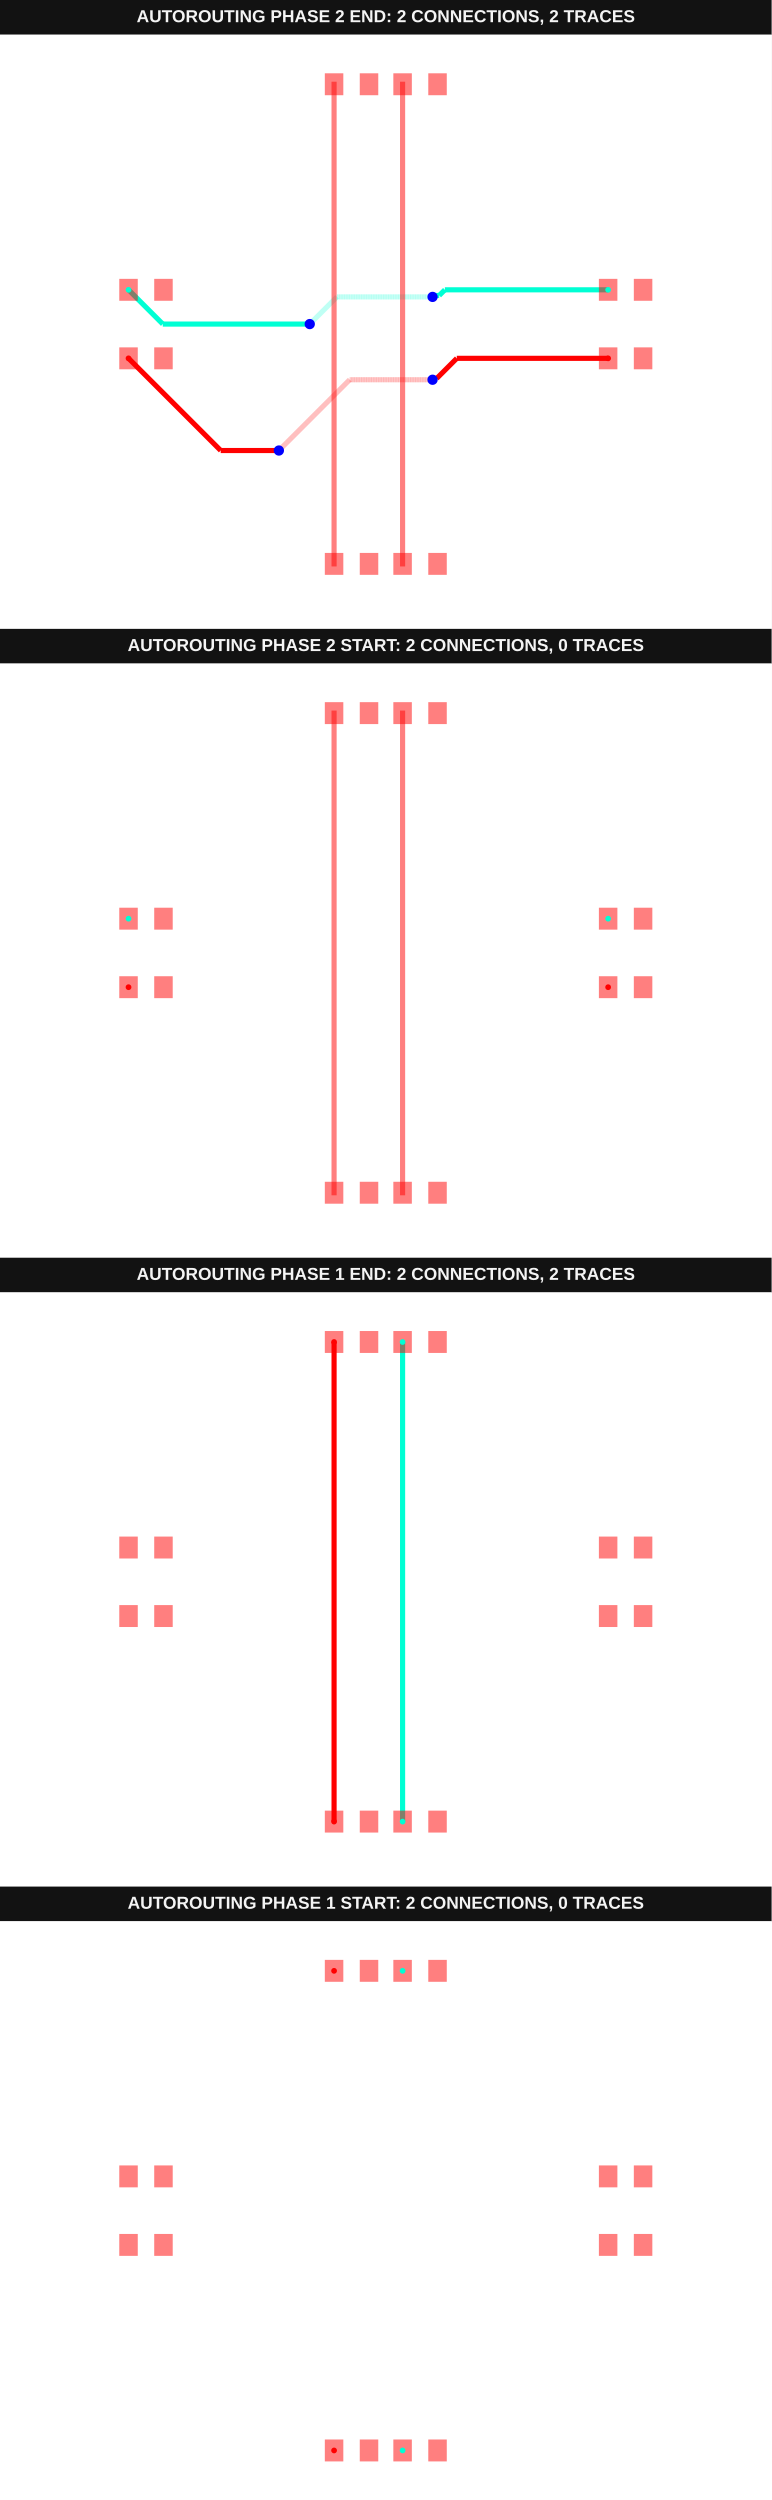
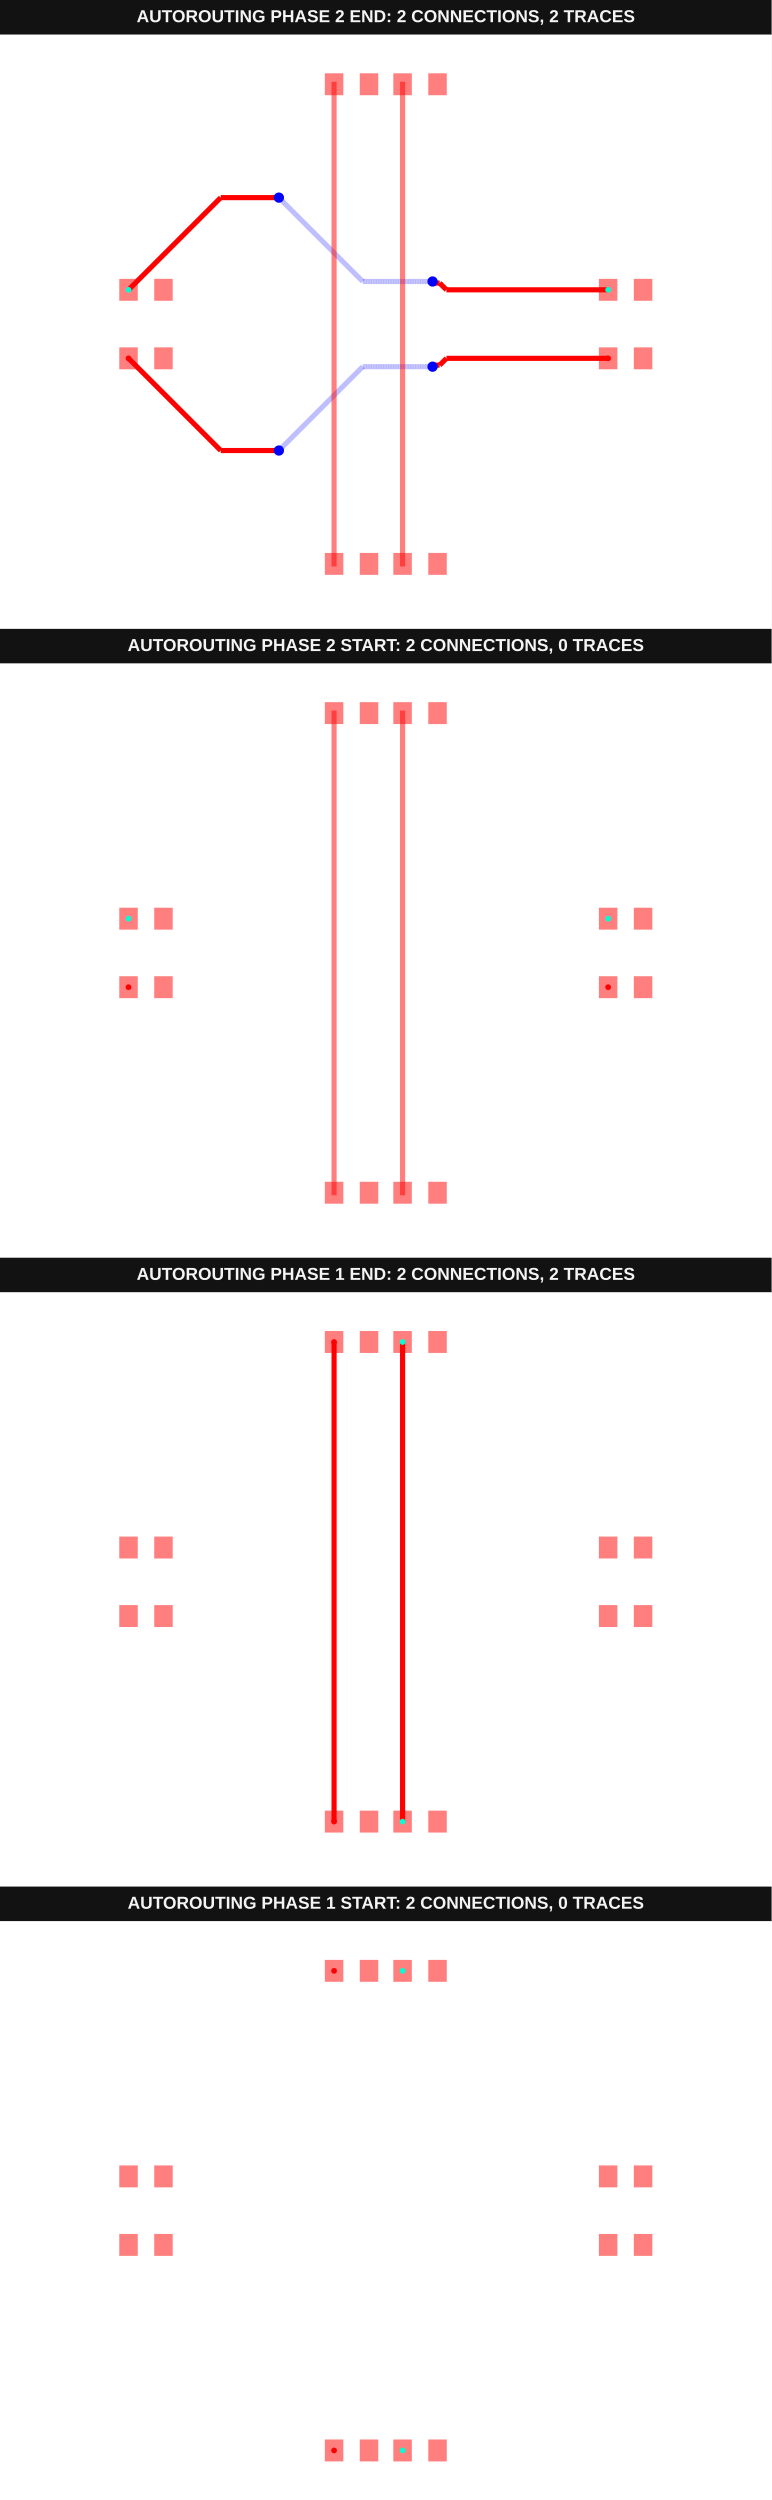
<svg xmlns="http://www.w3.org/2000/svg" width="800" height="2592" viewBox="0 0 800 2592" data-testid="autoroutingphase-connection-phase-index-arrays-vertical-first-autorouting-srj-stack">
  <g transform="translate(0, 0) scale(1, 1) translate(0, 0)">
    <g transform="translate(0, 0) scale(1, 1) translate(0, 0)">
      <rect x="0" y="0" width="800" height="36" fill="#121212" />
      <text x="400" y="23" fill="#f4f4f4" font-family="Arial, sans-serif" font-size="18" font-weight="700" text-anchor="middle">AUTOROUTING PHASE 2 END: 2 CONNECTIONS, 2 TRACES</text>
    </g>
    <g transform="translate(0, 36) scale(1, 1) translate(0, 0)">
      <rect width="100%" height="100%" fill="#fff" />
      <g>
-         <polyline data-points="6.49,1 1.7243677638033654,1" data-type="line" data-label="" points="630.519,264.481 461.248,264.481" fill="none" stroke="hsl(170, 100%, 50%)" stroke-width="5.328" />
-       </g>
-       <g>
-         <polyline data-points="1.7243677638033654,1 1.5587013199660211,0.8343335561626556" data-type="line" data-label="" points="461.248,264.481 455.364,270.365" fill="none" stroke="hsl(170, 100%, 50%)" stroke-width="5.328" />
-       </g>
-       <g>
-         <polyline data-points="1.5587013199660211,0.8343335561626556 1.4063335561626555,0.8343335561626556" data-type="line" data-label="" points="455.364,270.365 449.952,270.365" fill="none" stroke="hsl(170, 100%, 50%)" stroke-width="5.328" />
-       </g>
-       <g>
-         <polyline data-points="1.4063335561626555,0.8343335561626556 1.365,0.793" data-type="line" data-label="" points="449.952,270.365 448.484,271.833" fill="none" stroke="hsl(170, 100%, 50%)" stroke-width="5.328" />
-       </g>
-       <g>
-         <polyline data-points="1.365,0.793 -1.427,0.793" data-type="line" data-label="" points="448.484,271.833 349.314,271.833" fill="none" stroke="rgba(0,255,213,0.5)" stroke-width="5.328" stroke-dasharray="0.2 0.2" />
-       </g>
-       <g>
-         <polyline data-points="-1.427,0.793 -2.0887697190596914,0.13123028094030875" data-type="line" data-label="" points="349.314,271.833 325.809,295.339" fill="none" stroke="rgba(0,255,213,0.5)" stroke-width="5.328" stroke-dasharray="0.2 0.2" />
-       </g>
-       <g>
-         <polyline data-points="-2.0887697190596914,0.13123028094030875 -2.22,0" data-type="line" data-label="" points="325.809,295.339 321.148,300" fill="none" stroke="rgba(0,255,213,0.5)" stroke-width="5.328" stroke-dasharray="0.2 0.2" />
-       </g>
-       <g>
-         <polyline data-points="-2.22,0 -6.51,0" data-type="line" data-label="" points="321.148,300 168.77,300" fill="none" stroke="hsl(170, 100%, 50%)" stroke-width="5.328" />
-       </g>
-       <g>
-         <polyline data-points="-6.51,0 -7.51,1" data-type="line" data-label="" points="168.77,300 133.251,264.481" fill="none" stroke="hsl(170, 100%, 50%)" stroke-width="5.328" />
-       </g>
-       <g>
-         <polyline data-points="6.49,-1 2.071808207069841,-1" data-type="line" data-label="" points="630.519,335.519 473.589,335.519" fill="none" stroke="hsl(0, 100%, 50%)" stroke-width="5.328" />
-       </g>
-       <g>
-         <polyline data-points="2.071808207069841,-1 1.4836975203328815,-1.5881106867369597" data-type="line" data-label="" points="473.589,335.519 452.7,356.408" fill="none" stroke="hsl(0, 100%, 50%)" stroke-width="5.328" />
-       </g>
-       <g>
-         <polyline data-points="1.4836975203328815,-1.5881106867369597 1.4018893132630403,-1.5881106867369597" data-type="line" data-label="" points="452.7,356.408 449.794,356.408" fill="none" stroke="hsl(0, 100%, 50%)" stroke-width="5.328" />
-       </g>
-       <g>
-         <polyline data-points="1.4018893132630403,-1.5881106867369597 1.365,-1.625" data-type="line" data-label="" points="449.794,356.408 448.484,357.719" fill="none" stroke="hsl(0, 100%, 50%)" stroke-width="5.328" />
-       </g>
-       <g>
-         <polyline data-points="1.365,-1.625 -1.0550000000000002,-1.625" data-type="line" data-label="" points="448.484,357.719 362.527,357.719" fill="none" stroke="rgba(255,0,0,0.5)" stroke-width="5.328" stroke-dasharray="0.2 0.2" />
-       </g>
-       <g>
-         <polyline data-points="-1.0550000000000002,-1.625 -3.054514238115349,-3.624514238115349" data-type="line" data-label="" points="362.527,357.719 291.506,428.74" fill="none" stroke="rgba(255,0,0,0.5)" stroke-width="5.328" stroke-dasharray="0.2 0.2" />
-       </g>
-       <g>
-         <polyline data-points="-3.054514238115349,-3.624514238115349 -3.121,-3.691" data-type="line" data-label="" points="291.506,428.74 289.145,431.101" fill="none" stroke="rgba(255,0,0,0.5)" stroke-width="5.328" stroke-dasharray="0.2 0.2" />
-       </g>
-       <g>
-         <polyline data-points="-3.121,-3.691 -4.819,-3.691" data-type="line" data-label="" points="289.145,431.101 228.833,431.101" fill="none" stroke="hsl(0, 100%, 50%)" stroke-width="5.328" />
-       </g>
-       <g>
-         <polyline data-points="-4.819,-3.691 -7.51,-1" data-type="line" data-label="" points="228.833,431.101 133.251,335.519" fill="none" stroke="hsl(0, 100%, 50%)" stroke-width="5.328" />
+         <polyline data-points="6.49,1 1.769519739237268,1" data-type="line" data-label="" points="630.519,264.481 462.852,264.481" fill="none" stroke="red" stroke-width="5.328" />
+       </g>
+       <g>
+         <polyline data-points="1.769519739237268,1 1.5719269337654804,1.1975928054717875" data-type="line" data-label="" points="462.852,264.481 455.833,257.463" fill="none" stroke="red" stroke-width="5.328" />
+       </g>
+       <g>
+         <polyline data-points="1.5719269337654804,1.1975928054717875 1.4104071945282126,1.1975928054717875" data-type="line" data-label="" points="455.833,257.463 450.096,257.463" fill="none" stroke="red" stroke-width="5.328" />
+       </g>
+       <g>
+         <polyline data-points="1.4104071945282126,1.1975928054717875 1.365,1.243" data-type="line" data-label="" points="450.096,257.463 448.484,255.85" fill="none" stroke="red" stroke-width="5.328" />
+       </g>
+       <g>
+         <polyline data-points="1.365,1.243 -0.6730000000000005,1.243" data-type="line" data-label="" points="448.484,255.85 376.096,255.85" fill="none" stroke="rgba(0,0,255,0.5)" stroke-width="5.328" stroke-dasharray="0.2 0.2" />
+       </g>
+       <g>
+         <polyline data-points="-0.6730000000000005,1.243 -3.119159550577741,3.689159550577741" data-type="line" data-label="" points="376.096,255.85 289.21,168.964" fill="none" stroke="rgba(0,0,255,0.5)" stroke-width="5.328" stroke-dasharray="0.2 0.2" />
+       </g>
+       <g>
+         <polyline data-points="-3.119159550577741,3.689159550577741 -3.121,3.691" data-type="line" data-label="" points="289.21,168.964 289.145,168.899" fill="none" stroke="rgba(0,0,255,0.5)" stroke-width="5.328" stroke-dasharray="0.2 0.2" />
+       </g>
+       <g>
+         <polyline data-points="-3.121,3.691 -4.819,3.691" data-type="line" data-label="" points="289.145,168.899 228.833,168.899" fill="none" stroke="red" stroke-width="5.328" />
+       </g>
+       <g>
+         <polyline data-points="-4.819,3.691 -7.51,1" data-type="line" data-label="" points="228.833,168.899 133.251,264.481" fill="none" stroke="red" stroke-width="5.328" />
+       </g>
+       <g>
+         <polyline data-points="6.49,-1 1.77079340365275,-1" data-type="line" data-label="" points="630.519,335.519 462.897,335.519" fill="none" stroke="red" stroke-width="5.328" />
+       </g>
+       <g>
+         <polyline data-points="1.77079340365275,-1 1.572300006779304,-1.198493396873446" data-type="line" data-label="" points="462.897,335.519 455.847,342.569" fill="none" stroke="red" stroke-width="5.328" />
+       </g>
+       <g>
+         <polyline data-points="1.572300006779304,-1.198493396873446 1.410506603126554,-1.198493396873446" data-type="line" data-label="" points="455.847,342.569 450.1,342.569" fill="none" stroke="red" stroke-width="5.328" />
+       </g>
+       <g>
+         <polyline data-points="1.410506603126554,-1.198493396873446 1.365,-1.244" data-type="line" data-label="" points="450.1,342.569 448.484,344.186" fill="none" stroke="red" stroke-width="5.328" />
+       </g>
+       <g>
+         <polyline data-points="1.365,-1.244 -0.6740000000000004,-1.244" data-type="line" data-label="" points="448.484,344.186 376.06,344.186" fill="none" stroke="rgba(0,0,255,0.5)" stroke-width="5.328" stroke-dasharray="0.2 0.2" />
+       </g>
+       <g>
+         <polyline data-points="-0.6740000000000004,-1.244 -3.1194490360941662,-3.689449036094166" data-type="line" data-label="" points="376.06,344.186 289.2,431.046" fill="none" stroke="rgba(0,0,255,0.5)" stroke-width="5.328" stroke-dasharray="0.2 0.2" />
+       </g>
+       <g>
+         <polyline data-points="-3.1194490360941662,-3.689449036094166 -3.121,-3.691" data-type="line" data-label="" points="289.2,431.046 289.145,431.101" fill="none" stroke="rgba(0,0,255,0.5)" stroke-width="5.328" stroke-dasharray="0.2 0.2" />
+       </g>
+       <g>
+         <polyline data-points="-3.121,-3.691 -4.819,-3.691" data-type="line" data-label="" points="289.145,431.101 228.833,431.101" fill="none" stroke="red" stroke-width="5.328" />
+       </g>
+       <g>
+         <polyline data-points="-4.819,-3.691 -7.51,-1" data-type="line" data-label="" points="228.833,431.101 133.251,335.519" fill="none" stroke="red" stroke-width="5.328" />
      </g>
      <g>
        <rect data-type="rect" data-label="top source_trace_0" data-x="-7.51" data-y="-1" x="123.661" y="324.153" width="19.18" height="22.732" fill="rgba(255,0,0,0.5)" stroke="black" stroke-width="0.028" />
      </g>
      <g>
        <rect data-type="rect" data-label="top" data-x="-6.49" data-y="-1" x="159.891" y="324.153" width="19.18" height="22.732" fill="rgba(255,0,0,0.5)" stroke="black" stroke-width="0.028" />
      </g>
      <g>
        <rect data-type="rect" data-label="top source_trace_0" data-x="6.49" data-y="-1" x="620.929" y="324.153" width="19.18" height="22.732" fill="rgba(255,0,0,0.5)" stroke="black" stroke-width="0.028" />
      </g>
      <g>
        <rect data-type="rect" data-label="top" data-x="7.51" data-y="-1" x="657.158" y="324.153" width="19.18" height="22.732" fill="rgba(255,0,0,0.5)" stroke="black" stroke-width="0.028" />
      </g>
      <g>
        <rect data-type="rect" data-label="top source_trace_1" data-x="-7.51" data-y="1" x="123.661" y="253.115" width="19.18" height="22.732" fill="rgba(255,0,0,0.5)" stroke="black" stroke-width="0.028" />
      </g>
      <g>
        <rect data-type="rect" data-label="top" data-x="-6.49" data-y="1" x="159.891" y="253.115" width="19.18" height="22.732" fill="rgba(255,0,0,0.5)" stroke="black" stroke-width="0.028" />
      </g>
      <g>
        <rect data-type="rect" data-label="top source_trace_1" data-x="6.49" data-y="1" x="620.929" y="253.115" width="19.18" height="22.732" fill="rgba(255,0,0,0.5)" stroke="black" stroke-width="0.028" />
      </g>
      <g>
        <rect data-type="rect" data-label="top" data-x="7.51" data-y="1" x="657.158" y="253.115" width="19.18" height="22.732" fill="rgba(255,0,0,0.5)" stroke="black" stroke-width="0.028" />
      </g>
      <g>
        <rect data-type="rect" data-label="top" data-x="-1.51" data-y="-7" x="336.776" y="537.268" width="19.18" height="22.732" fill="rgba(255,0,0,0.5)" stroke="black" stroke-width="0.028" />
      </g>
      <g>
        <rect data-type="rect" data-label="top" data-x="-0.49" data-y="-7" x="373.005" y="537.268" width="19.18" height="22.732" fill="rgba(255,0,0,0.5)" stroke="black" stroke-width="0.028" />
      </g>
      <g>
        <rect data-type="rect" data-label="top" data-x="-1.51" data-y="7" x="336.776" y="40" width="19.18" height="22.732" fill="rgba(255,0,0,0.5)" stroke="black" stroke-width="0.028" />
      </g>
      <g>
        <rect data-type="rect" data-label="top" data-x="-0.49" data-y="7" x="373.005" y="40" width="19.18" height="22.732" fill="rgba(255,0,0,0.5)" stroke="black" stroke-width="0.028" />
      </g>
      <g>
        <rect data-type="rect" data-label="top" data-x="0.49" data-y="-7" x="407.814" y="537.268" width="19.18" height="22.732" fill="rgba(255,0,0,0.5)" stroke="black" stroke-width="0.028" />
      </g>
      <g>
        <rect data-type="rect" data-label="top" data-x="1.51" data-y="-7" x="444.044" y="537.268" width="19.18" height="22.732" fill="rgba(255,0,0,0.5)" stroke="black" stroke-width="0.028" />
      </g>
      <g>
        <rect data-type="rect" data-label="top" data-x="0.49" data-y="7" x="407.814" y="40" width="19.18" height="22.732" fill="rgba(255,0,0,0.5)" stroke="black" stroke-width="0.028" />
      </g>
      <g>
        <rect data-type="rect" data-label="top" data-x="1.51" data-y="7" x="444.044" y="40" width="19.18" height="22.732" fill="rgba(255,0,0,0.5)" stroke="black" stroke-width="0.028" />
      </g>
      <g>
        <rect data-type="rect" data-label="top" data-x="0.49" data-y="0" x="414.74" y="48.702" width="5.328" height="502.596" fill="rgba(255,0,0,0.5)" stroke="black" stroke-width="0.028" />
      </g>
      <g>
        <rect data-type="rect" data-label="top" data-x="-1.51" data-y="0" x="343.702" y="48.702" width="5.328" height="502.596" fill="rgba(255,0,0,0.5)" stroke="black" stroke-width="0.028" />
      </g>
-       <circle data-type="circle" data-label="" data-x="1.365" data-y="0.793" cx="448.484" cy="271.833" r="5.328" fill="blue" stroke="none" stroke-width="0.028" />
-       <circle data-type="circle" data-label="" data-x="-2.22" data-y="0" cx="321.148" cy="300" r="5.328" fill="blue" stroke="none" stroke-width="0.028" />
-       <circle data-type="circle" data-label="" data-x="1.365" data-y="-1.625" cx="448.484" cy="357.719" r="5.328" fill="blue" stroke="none" stroke-width="0.028" />
+       <circle data-type="circle" data-label="" data-x="1.365" data-y="1.243" cx="448.484" cy="255.85" r="5.328" fill="blue" stroke="none" stroke-width="0.028" />
+       <circle data-type="circle" data-label="" data-x="-3.121" data-y="3.691" cx="289.145" cy="168.899" r="5.328" fill="blue" stroke="none" stroke-width="0.028" />
+       <circle data-type="circle" data-label="" data-x="1.365" data-y="-1.244" cx="448.484" cy="344.186" r="5.328" fill="blue" stroke="none" stroke-width="0.028" />
      <circle data-type="circle" data-label="" data-x="-3.121" data-y="-3.691" cx="289.145" cy="431.101" r="5.328" fill="blue" stroke="none" stroke-width="0.028" />
      <g>
        <circle data-type="point" data-label="source_trace_0 source_trace_0 top" data-x="-7.51" data-y="-1" cx="133.251" cy="335.519" r="3" fill="hsl(0, 100%, 50%)" />
      </g>
      <g>
        <circle data-type="point" data-label="source_trace_0 source_trace_0 top" data-x="6.49" data-y="-1" cx="630.519" cy="335.519" r="3" fill="hsl(0, 100%, 50%)" />
      </g>
      <g>
        <circle data-type="point" data-label="source_trace_1 source_trace_1 top" data-x="-7.51" data-y="1" cx="133.251" cy="264.481" r="3" fill="hsl(170, 100%, 50%)" />
      </g>
      <g>
        <circle data-type="point" data-label="source_trace_1 source_trace_1 top" data-x="6.49" data-y="1" cx="630.519" cy="264.481" r="3" fill="hsl(170, 100%, 50%)" />
      </g>
      <g id="crosshair__stack1" style="display: none">
        <line id="crosshair-h__stack1" y1="0" y2="600" stroke="#666" stroke-width="0.5" />
        <line id="crosshair-v__stack1" x1="0" x2="800" stroke="#666" stroke-width="0.5" />
        <text id="coordinates__stack1" font-family="monospace" font-size="12" fill="#666" />
      </g>
    </g>
  </g>
  <g transform="translate(0, 652) scale(1, 1) translate(0, 0)">
    <g transform="translate(0, 0) scale(1, 1) translate(0, 0)">
      <rect x="0" y="0" width="800" height="36" fill="#121212" />
      <text x="400" y="23" fill="#f4f4f4" font-family="Arial, sans-serif" font-size="18" font-weight="700" text-anchor="middle">AUTOROUTING PHASE 2 START: 2 CONNECTIONS, 0 TRACES</text>
    </g>
    <g transform="translate(0, 36) scale(1, 1) translate(0, 0)">
      <rect width="100%" height="100%" fill="#fff" />
      <g>
        <rect data-type="rect" data-label="top source_trace_0" data-x="-7.51" data-y="-1" x="123.661" y="324.153" width="19.18" height="22.732" fill="rgba(255,0,0,0.5)" stroke="black" stroke-width="0.028" />
      </g>
      <g>
        <rect data-type="rect" data-label="top" data-x="-6.49" data-y="-1" x="159.891" y="324.153" width="19.18" height="22.732" fill="rgba(255,0,0,0.5)" stroke="black" stroke-width="0.028" />
      </g>
      <g>
        <rect data-type="rect" data-label="top source_trace_0" data-x="6.49" data-y="-1" x="620.929" y="324.153" width="19.18" height="22.732" fill="rgba(255,0,0,0.5)" stroke="black" stroke-width="0.028" />
      </g>
      <g>
        <rect data-type="rect" data-label="top" data-x="7.51" data-y="-1" x="657.158" y="324.153" width="19.18" height="22.732" fill="rgba(255,0,0,0.5)" stroke="black" stroke-width="0.028" />
      </g>
      <g>
        <rect data-type="rect" data-label="top source_trace_1" data-x="-7.51" data-y="1" x="123.661" y="253.115" width="19.18" height="22.732" fill="rgba(255,0,0,0.5)" stroke="black" stroke-width="0.028" />
      </g>
      <g>
        <rect data-type="rect" data-label="top" data-x="-6.49" data-y="1" x="159.891" y="253.115" width="19.18" height="22.732" fill="rgba(255,0,0,0.5)" stroke="black" stroke-width="0.028" />
      </g>
      <g>
        <rect data-type="rect" data-label="top source_trace_1" data-x="6.49" data-y="1" x="620.929" y="253.115" width="19.18" height="22.732" fill="rgba(255,0,0,0.5)" stroke="black" stroke-width="0.028" />
      </g>
      <g>
        <rect data-type="rect" data-label="top" data-x="7.51" data-y="1" x="657.158" y="253.115" width="19.18" height="22.732" fill="rgba(255,0,0,0.5)" stroke="black" stroke-width="0.028" />
      </g>
      <g>
        <rect data-type="rect" data-label="top" data-x="-1.51" data-y="-7" x="336.776" y="537.268" width="19.18" height="22.732" fill="rgba(255,0,0,0.5)" stroke="black" stroke-width="0.028" />
      </g>
      <g>
        <rect data-type="rect" data-label="top" data-x="-0.49" data-y="-7" x="373.005" y="537.268" width="19.18" height="22.732" fill="rgba(255,0,0,0.5)" stroke="black" stroke-width="0.028" />
      </g>
      <g>
        <rect data-type="rect" data-label="top" data-x="-1.51" data-y="7" x="336.776" y="40" width="19.18" height="22.732" fill="rgba(255,0,0,0.5)" stroke="black" stroke-width="0.028" />
      </g>
      <g>
        <rect data-type="rect" data-label="top" data-x="-0.49" data-y="7" x="373.005" y="40" width="19.18" height="22.732" fill="rgba(255,0,0,0.5)" stroke="black" stroke-width="0.028" />
      </g>
      <g>
        <rect data-type="rect" data-label="top" data-x="0.49" data-y="-7" x="407.814" y="537.268" width="19.18" height="22.732" fill="rgba(255,0,0,0.5)" stroke="black" stroke-width="0.028" />
      </g>
      <g>
        <rect data-type="rect" data-label="top" data-x="1.51" data-y="-7" x="444.044" y="537.268" width="19.18" height="22.732" fill="rgba(255,0,0,0.5)" stroke="black" stroke-width="0.028" />
      </g>
      <g>
        <rect data-type="rect" data-label="top" data-x="0.49" data-y="7" x="407.814" y="40" width="19.18" height="22.732" fill="rgba(255,0,0,0.5)" stroke="black" stroke-width="0.028" />
      </g>
      <g>
        <rect data-type="rect" data-label="top" data-x="1.51" data-y="7" x="444.044" y="40" width="19.18" height="22.732" fill="rgba(255,0,0,0.5)" stroke="black" stroke-width="0.028" />
      </g>
      <g>
        <rect data-type="rect" data-label="top" data-x="0.49" data-y="0" x="414.74" y="48.702" width="5.328" height="502.596" fill="rgba(255,0,0,0.5)" stroke="black" stroke-width="0.028" />
      </g>
      <g>
        <rect data-type="rect" data-label="top" data-x="-1.51" data-y="0" x="343.702" y="48.702" width="5.328" height="502.596" fill="rgba(255,0,0,0.5)" stroke="black" stroke-width="0.028" />
      </g>
      <g>
        <circle data-type="point" data-label="source_trace_0 source_trace_0 top" data-x="-7.51" data-y="-1" cx="133.251" cy="335.519" r="3" fill="hsl(0, 100%, 50%)" />
      </g>
      <g>
        <circle data-type="point" data-label="source_trace_0 source_trace_0 top" data-x="6.49" data-y="-1" cx="630.519" cy="335.519" r="3" fill="hsl(0, 100%, 50%)" />
      </g>
      <g>
        <circle data-type="point" data-label="source_trace_1 source_trace_1 top" data-x="-7.51" data-y="1" cx="133.251" cy="264.481" r="3" fill="hsl(170, 100%, 50%)" />
      </g>
      <g>
        <circle data-type="point" data-label="source_trace_1 source_trace_1 top" data-x="6.49" data-y="1" cx="630.519" cy="264.481" r="3" fill="hsl(170, 100%, 50%)" />
      </g>
      <g id="crosshair__stack1__stack1" style="display: none">
        <line id="crosshair-h__stack1__stack1" y1="0" y2="600" stroke="#666" stroke-width="0.5" />
        <line id="crosshair-v__stack1__stack1" x1="0" x2="800" stroke="#666" stroke-width="0.5" />
        <text id="coordinates__stack1__stack1" font-family="monospace" font-size="12" fill="#666" />
      </g>
    </g>
  </g>
  <g transform="translate(0, 1304) scale(1, 1) translate(0, 0)">
    <g transform="translate(0, 0) scale(1, 1) translate(0, 0)">
      <rect x="0" y="0" width="800" height="36" fill="#121212" />
      <text x="400" y="23" fill="#f4f4f4" font-family="Arial, sans-serif" font-size="18" font-weight="700" text-anchor="middle">AUTOROUTING PHASE 1 END: 2 CONNECTIONS, 2 TRACES</text>
    </g>
    <g transform="translate(0, 36) scale(1, 1) translate(0, 0)">
      <rect width="100%" height="100%" fill="#fff" />
      <g>
-         <polyline data-points="0.49,-7 0.49,7" data-type="line" data-label="" points="417.404,548.634 417.404,51.366" fill="none" stroke="hsl(170, 100%, 50%)" stroke-width="5.328" />
-       </g>
-       <g>
-         <polyline data-points="-1.51,-7 -1.51,7" data-type="line" data-label="" points="346.366,548.634 346.366,51.366" fill="none" stroke="hsl(0, 100%, 50%)" stroke-width="5.328" />
+         <polyline data-points="0.49,-7 0.49,7" data-type="line" data-label="" points="417.404,548.634 417.404,51.366" fill="none" stroke="red" stroke-width="5.328" />
+       </g>
+       <g>
+         <polyline data-points="-1.51,-7 -1.51,7" data-type="line" data-label="" points="346.366,548.634 346.366,51.366" fill="none" stroke="red" stroke-width="5.328" />
      </g>
      <g>
        <rect data-type="rect" data-label="top" data-x="-7.51" data-y="-1" x="123.661" y="324.153" width="19.18" height="22.732" fill="rgba(255,0,0,0.5)" stroke="black" stroke-width="0.028" />
      </g>
      <g>
        <rect data-type="rect" data-label="top" data-x="-6.49" data-y="-1" x="159.891" y="324.153" width="19.18" height="22.732" fill="rgba(255,0,0,0.5)" stroke="black" stroke-width="0.028" />
      </g>
      <g>
        <rect data-type="rect" data-label="top" data-x="6.49" data-y="-1" x="620.929" y="324.153" width="19.18" height="22.732" fill="rgba(255,0,0,0.5)" stroke="black" stroke-width="0.028" />
      </g>
      <g>
        <rect data-type="rect" data-label="top" data-x="7.51" data-y="-1" x="657.158" y="324.153" width="19.18" height="22.732" fill="rgba(255,0,0,0.5)" stroke="black" stroke-width="0.028" />
      </g>
      <g>
        <rect data-type="rect" data-label="top" data-x="-7.51" data-y="1" x="123.661" y="253.115" width="19.18" height="22.732" fill="rgba(255,0,0,0.5)" stroke="black" stroke-width="0.028" />
      </g>
      <g>
        <rect data-type="rect" data-label="top" data-x="-6.49" data-y="1" x="159.891" y="253.115" width="19.18" height="22.732" fill="rgba(255,0,0,0.5)" stroke="black" stroke-width="0.028" />
      </g>
      <g>
        <rect data-type="rect" data-label="top" data-x="6.49" data-y="1" x="620.929" y="253.115" width="19.18" height="22.732" fill="rgba(255,0,0,0.5)" stroke="black" stroke-width="0.028" />
      </g>
      <g>
        <rect data-type="rect" data-label="top" data-x="7.51" data-y="1" x="657.158" y="253.115" width="19.18" height="22.732" fill="rgba(255,0,0,0.5)" stroke="black" stroke-width="0.028" />
      </g>
      <g>
        <rect data-type="rect" data-label="top source_trace_2" data-x="-1.51" data-y="-7" x="336.776" y="537.268" width="19.18" height="22.732" fill="rgba(255,0,0,0.5)" stroke="black" stroke-width="0.028" />
      </g>
      <g>
        <rect data-type="rect" data-label="top" data-x="-0.49" data-y="-7" x="373.005" y="537.268" width="19.18" height="22.732" fill="rgba(255,0,0,0.5)" stroke="black" stroke-width="0.028" />
      </g>
      <g>
        <rect data-type="rect" data-label="top source_trace_2" data-x="-1.51" data-y="7" x="336.776" y="40" width="19.18" height="22.732" fill="rgba(255,0,0,0.5)" stroke="black" stroke-width="0.028" />
      </g>
      <g>
        <rect data-type="rect" data-label="top" data-x="-0.49" data-y="7" x="373.005" y="40" width="19.18" height="22.732" fill="rgba(255,0,0,0.5)" stroke="black" stroke-width="0.028" />
      </g>
      <g>
        <rect data-type="rect" data-label="top source_trace_3" data-x="0.49" data-y="-7" x="407.814" y="537.268" width="19.18" height="22.732" fill="rgba(255,0,0,0.5)" stroke="black" stroke-width="0.028" />
      </g>
      <g>
        <rect data-type="rect" data-label="top" data-x="1.51" data-y="-7" x="444.044" y="537.268" width="19.18" height="22.732" fill="rgba(255,0,0,0.5)" stroke="black" stroke-width="0.028" />
      </g>
      <g>
        <rect data-type="rect" data-label="top source_trace_3" data-x="0.49" data-y="7" x="407.814" y="40" width="19.18" height="22.732" fill="rgba(255,0,0,0.5)" stroke="black" stroke-width="0.028" />
      </g>
      <g>
        <rect data-type="rect" data-label="top" data-x="1.51" data-y="7" x="444.044" y="40" width="19.18" height="22.732" fill="rgba(255,0,0,0.5)" stroke="black" stroke-width="0.028" />
      </g>
      <g>
        <circle data-type="point" data-label="source_trace_2 source_trace_2 top" data-x="-1.51" data-y="-7" cx="346.366" cy="548.634" r="3" fill="hsl(0, 100%, 50%)" />
      </g>
      <g>
        <circle data-type="point" data-label="source_trace_2 source_trace_2 top" data-x="-1.51" data-y="7" cx="346.366" cy="51.366" r="3" fill="hsl(0, 100%, 50%)" />
      </g>
      <g>
        <circle data-type="point" data-label="source_trace_3 source_trace_3 top" data-x="0.49" data-y="-7" cx="417.404" cy="548.634" r="3" fill="hsl(170, 100%, 50%)" />
      </g>
      <g>
        <circle data-type="point" data-label="source_trace_3 source_trace_3 top" data-x="0.49" data-y="7" cx="417.404" cy="51.366" r="3" fill="hsl(170, 100%, 50%)" />
      </g>
      <g id="crosshair__stack1__stack2" style="display: none">
        <line id="crosshair-h__stack1__stack2" y1="0" y2="600" stroke="#666" stroke-width="0.5" />
        <line id="crosshair-v__stack1__stack2" x1="0" x2="800" stroke="#666" stroke-width="0.5" />
        <text id="coordinates__stack1__stack2" font-family="monospace" font-size="12" fill="#666" />
      </g>
    </g>
  </g>
  <g transform="translate(0, 1956) scale(1, 1) translate(0, 0)">
    <g transform="translate(0, 0) scale(1, 1) translate(0, 0)">
      <rect x="0" y="0" width="800" height="36" fill="#121212" />
      <text x="400" y="23" fill="#f4f4f4" font-family="Arial, sans-serif" font-size="18" font-weight="700" text-anchor="middle">AUTOROUTING PHASE 1 START: 2 CONNECTIONS, 0 TRACES</text>
    </g>
    <g transform="translate(0, 36) scale(1, 1) translate(0, 0)">
      <rect width="100%" height="100%" fill="#fff" />
      <g>
        <rect data-type="rect" data-label="top" data-x="-7.51" data-y="-1" x="123.661" y="324.153" width="19.18" height="22.732" fill="rgba(255,0,0,0.5)" stroke="black" stroke-width="0.028" />
      </g>
      <g>
        <rect data-type="rect" data-label="top" data-x="-6.49" data-y="-1" x="159.891" y="324.153" width="19.18" height="22.732" fill="rgba(255,0,0,0.5)" stroke="black" stroke-width="0.028" />
      </g>
      <g>
        <rect data-type="rect" data-label="top" data-x="6.49" data-y="-1" x="620.929" y="324.153" width="19.18" height="22.732" fill="rgba(255,0,0,0.5)" stroke="black" stroke-width="0.028" />
      </g>
      <g>
        <rect data-type="rect" data-label="top" data-x="7.51" data-y="-1" x="657.158" y="324.153" width="19.18" height="22.732" fill="rgba(255,0,0,0.5)" stroke="black" stroke-width="0.028" />
      </g>
      <g>
        <rect data-type="rect" data-label="top" data-x="-7.51" data-y="1" x="123.661" y="253.115" width="19.18" height="22.732" fill="rgba(255,0,0,0.5)" stroke="black" stroke-width="0.028" />
      </g>
      <g>
        <rect data-type="rect" data-label="top" data-x="-6.49" data-y="1" x="159.891" y="253.115" width="19.18" height="22.732" fill="rgba(255,0,0,0.5)" stroke="black" stroke-width="0.028" />
      </g>
      <g>
        <rect data-type="rect" data-label="top" data-x="6.49" data-y="1" x="620.929" y="253.115" width="19.18" height="22.732" fill="rgba(255,0,0,0.5)" stroke="black" stroke-width="0.028" />
      </g>
      <g>
        <rect data-type="rect" data-label="top" data-x="7.51" data-y="1" x="657.158" y="253.115" width="19.18" height="22.732" fill="rgba(255,0,0,0.5)" stroke="black" stroke-width="0.028" />
      </g>
      <g>
        <rect data-type="rect" data-label="top source_trace_2" data-x="-1.51" data-y="-7" x="336.776" y="537.268" width="19.18" height="22.732" fill="rgba(255,0,0,0.5)" stroke="black" stroke-width="0.028" />
      </g>
      <g>
        <rect data-type="rect" data-label="top" data-x="-0.49" data-y="-7" x="373.005" y="537.268" width="19.18" height="22.732" fill="rgba(255,0,0,0.5)" stroke="black" stroke-width="0.028" />
      </g>
      <g>
        <rect data-type="rect" data-label="top source_trace_2" data-x="-1.51" data-y="7" x="336.776" y="40" width="19.18" height="22.732" fill="rgba(255,0,0,0.5)" stroke="black" stroke-width="0.028" />
      </g>
      <g>
        <rect data-type="rect" data-label="top" data-x="-0.49" data-y="7" x="373.005" y="40" width="19.18" height="22.732" fill="rgba(255,0,0,0.5)" stroke="black" stroke-width="0.028" />
      </g>
      <g>
        <rect data-type="rect" data-label="top source_trace_3" data-x="0.49" data-y="-7" x="407.814" y="537.268" width="19.18" height="22.732" fill="rgba(255,0,0,0.5)" stroke="black" stroke-width="0.028" />
      </g>
      <g>
        <rect data-type="rect" data-label="top" data-x="1.51" data-y="-7" x="444.044" y="537.268" width="19.18" height="22.732" fill="rgba(255,0,0,0.5)" stroke="black" stroke-width="0.028" />
      </g>
      <g>
        <rect data-type="rect" data-label="top source_trace_3" data-x="0.49" data-y="7" x="407.814" y="40" width="19.18" height="22.732" fill="rgba(255,0,0,0.5)" stroke="black" stroke-width="0.028" />
      </g>
      <g>
        <rect data-type="rect" data-label="top" data-x="1.51" data-y="7" x="444.044" y="40" width="19.18" height="22.732" fill="rgba(255,0,0,0.5)" stroke="black" stroke-width="0.028" />
      </g>
      <g>
        <circle data-type="point" data-label="source_trace_2 source_trace_2 top" data-x="-1.51" data-y="-7" cx="346.366" cy="548.634" r="3" fill="hsl(0, 100%, 50%)" />
      </g>
      <g>
        <circle data-type="point" data-label="source_trace_2 source_trace_2 top" data-x="-1.51" data-y="7" cx="346.366" cy="51.366" r="3" fill="hsl(0, 100%, 50%)" />
      </g>
      <g>
        <circle data-type="point" data-label="source_trace_3 source_trace_3 top" data-x="0.49" data-y="-7" cx="417.404" cy="548.634" r="3" fill="hsl(170, 100%, 50%)" />
      </g>
      <g>
        <circle data-type="point" data-label="source_trace_3 source_trace_3 top" data-x="0.49" data-y="7" cx="417.404" cy="51.366" r="3" fill="hsl(170, 100%, 50%)" />
      </g>
      <g id="crosshair__stack1__stack3" style="display: none">
        <line id="crosshair-h__stack1__stack3" y1="0" y2="600" stroke="#666" stroke-width="0.5" />
        <line id="crosshair-v__stack1__stack3" x1="0" x2="800" stroke="#666" stroke-width="0.5" />
        <text id="coordinates__stack1__stack3" font-family="monospace" font-size="12" fill="#666" />
      </g>
    </g>
  </g>
</svg>
